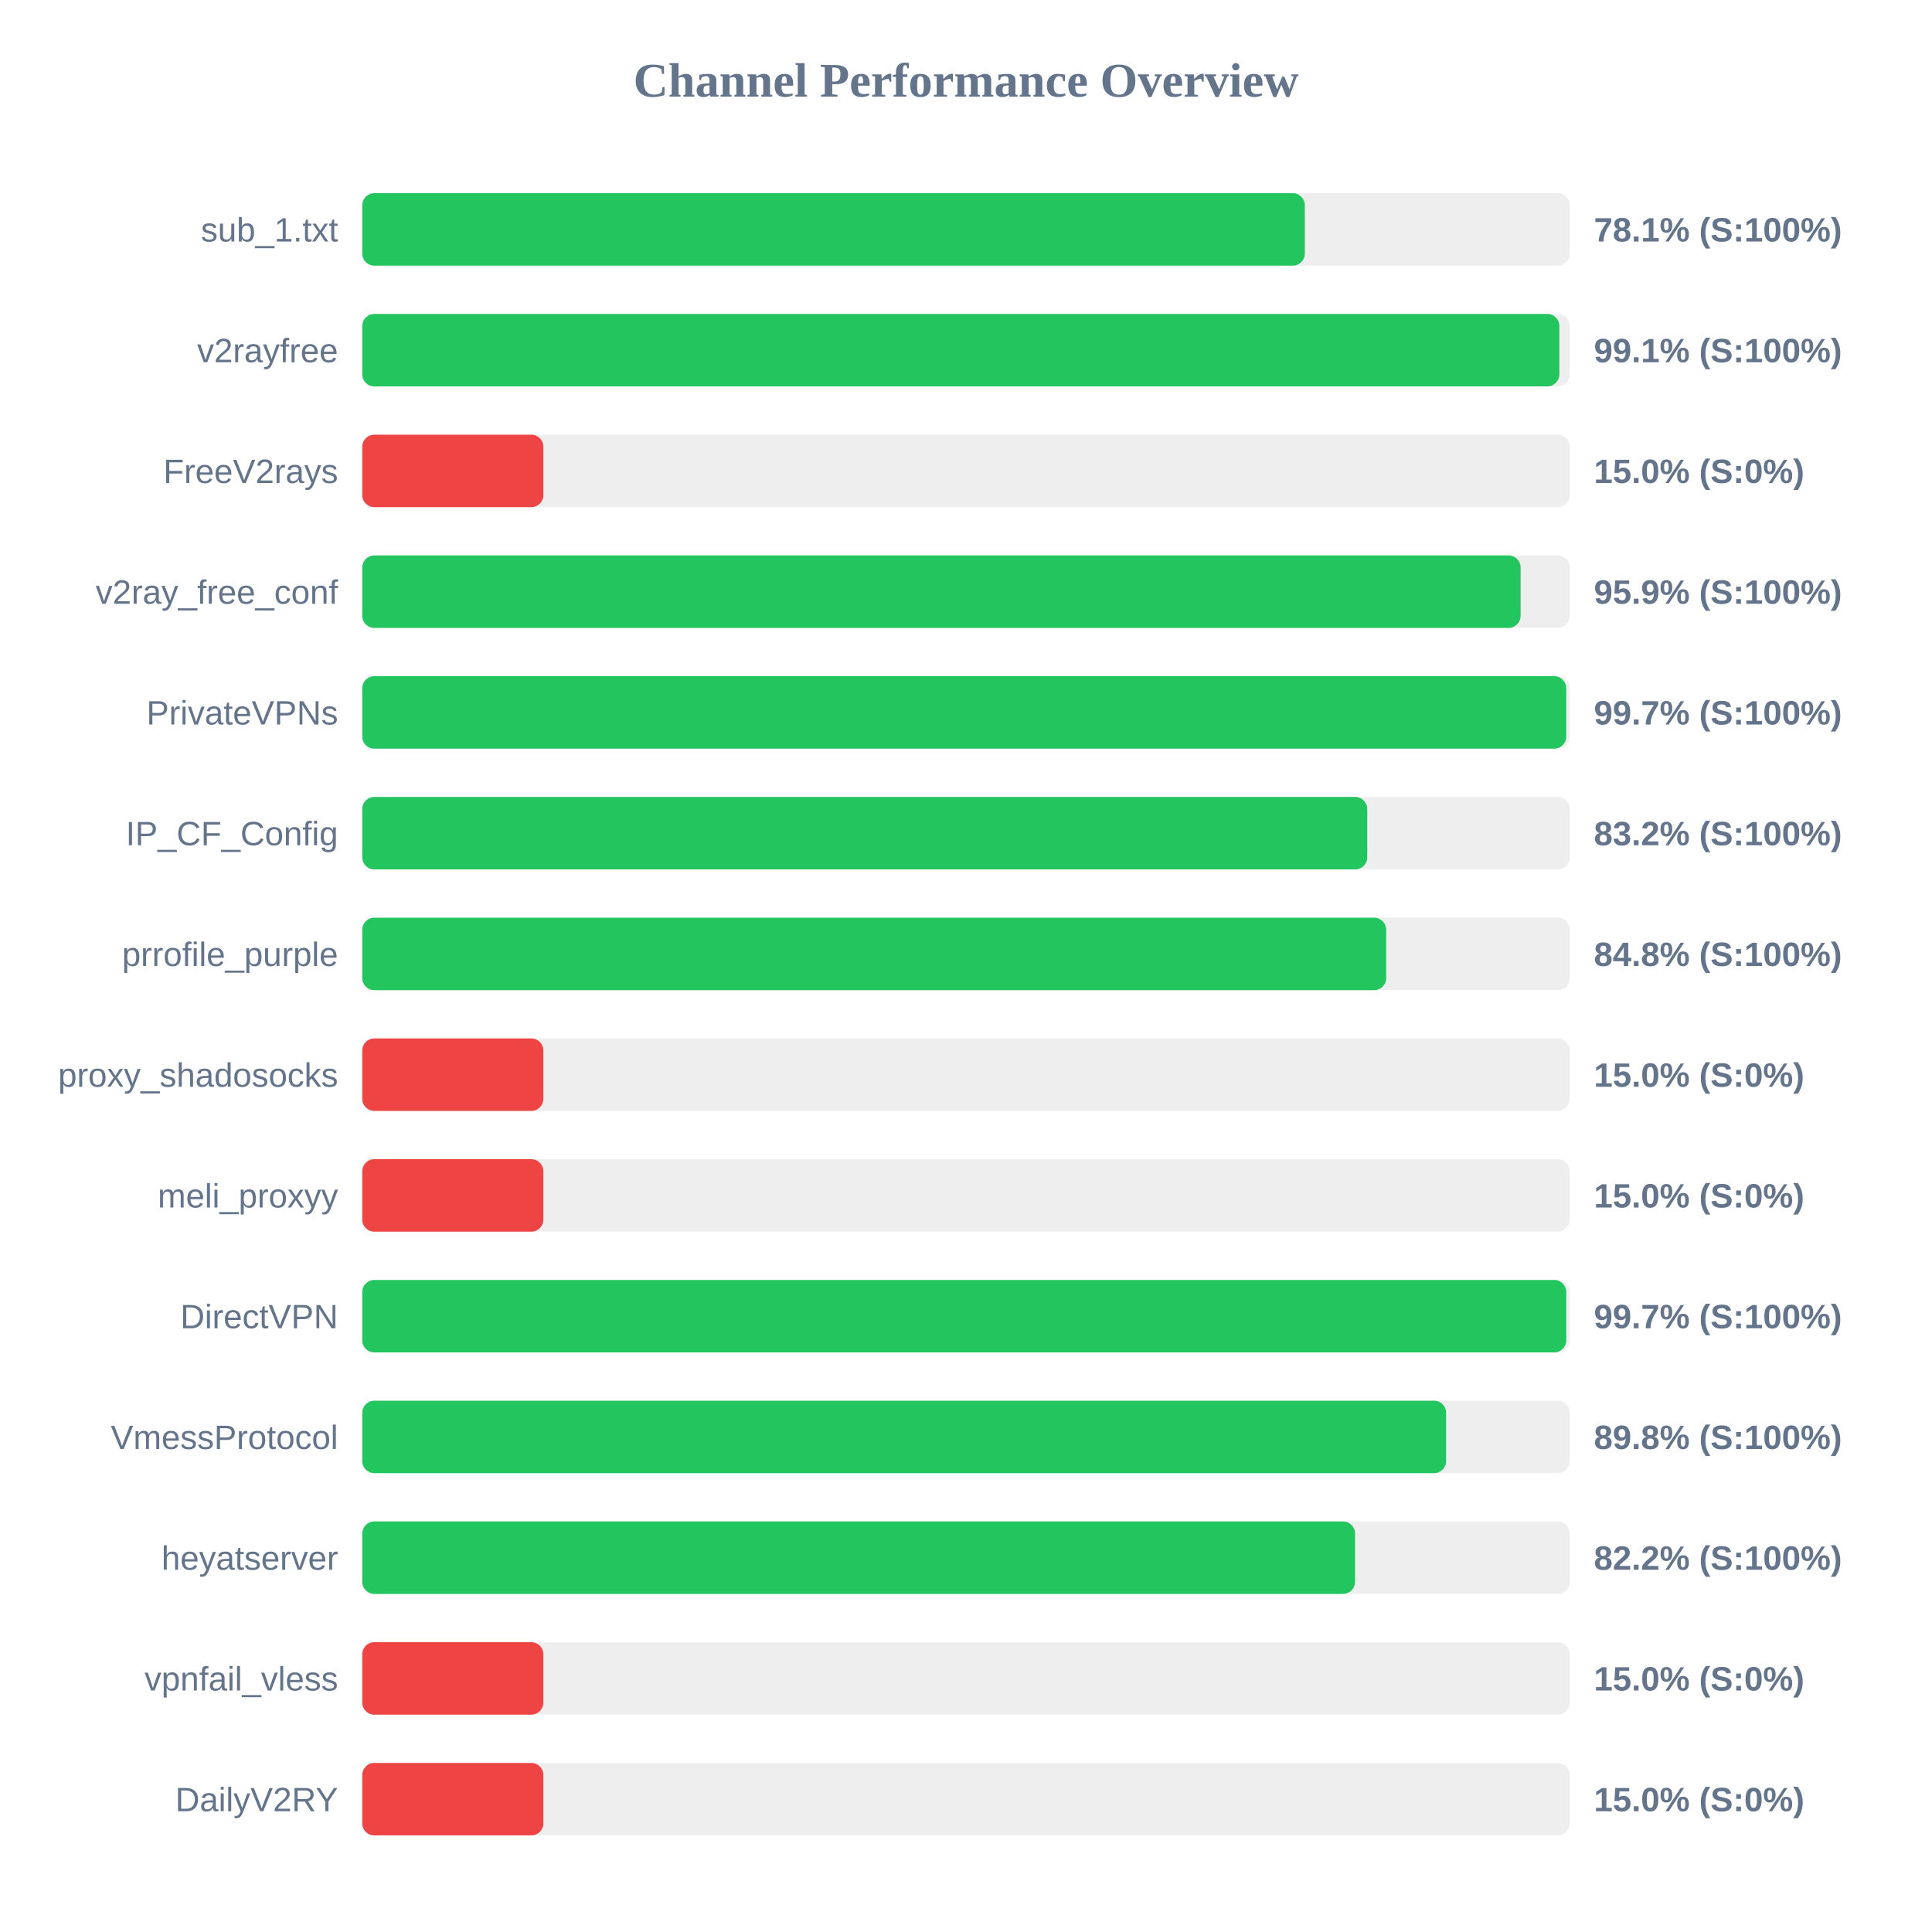
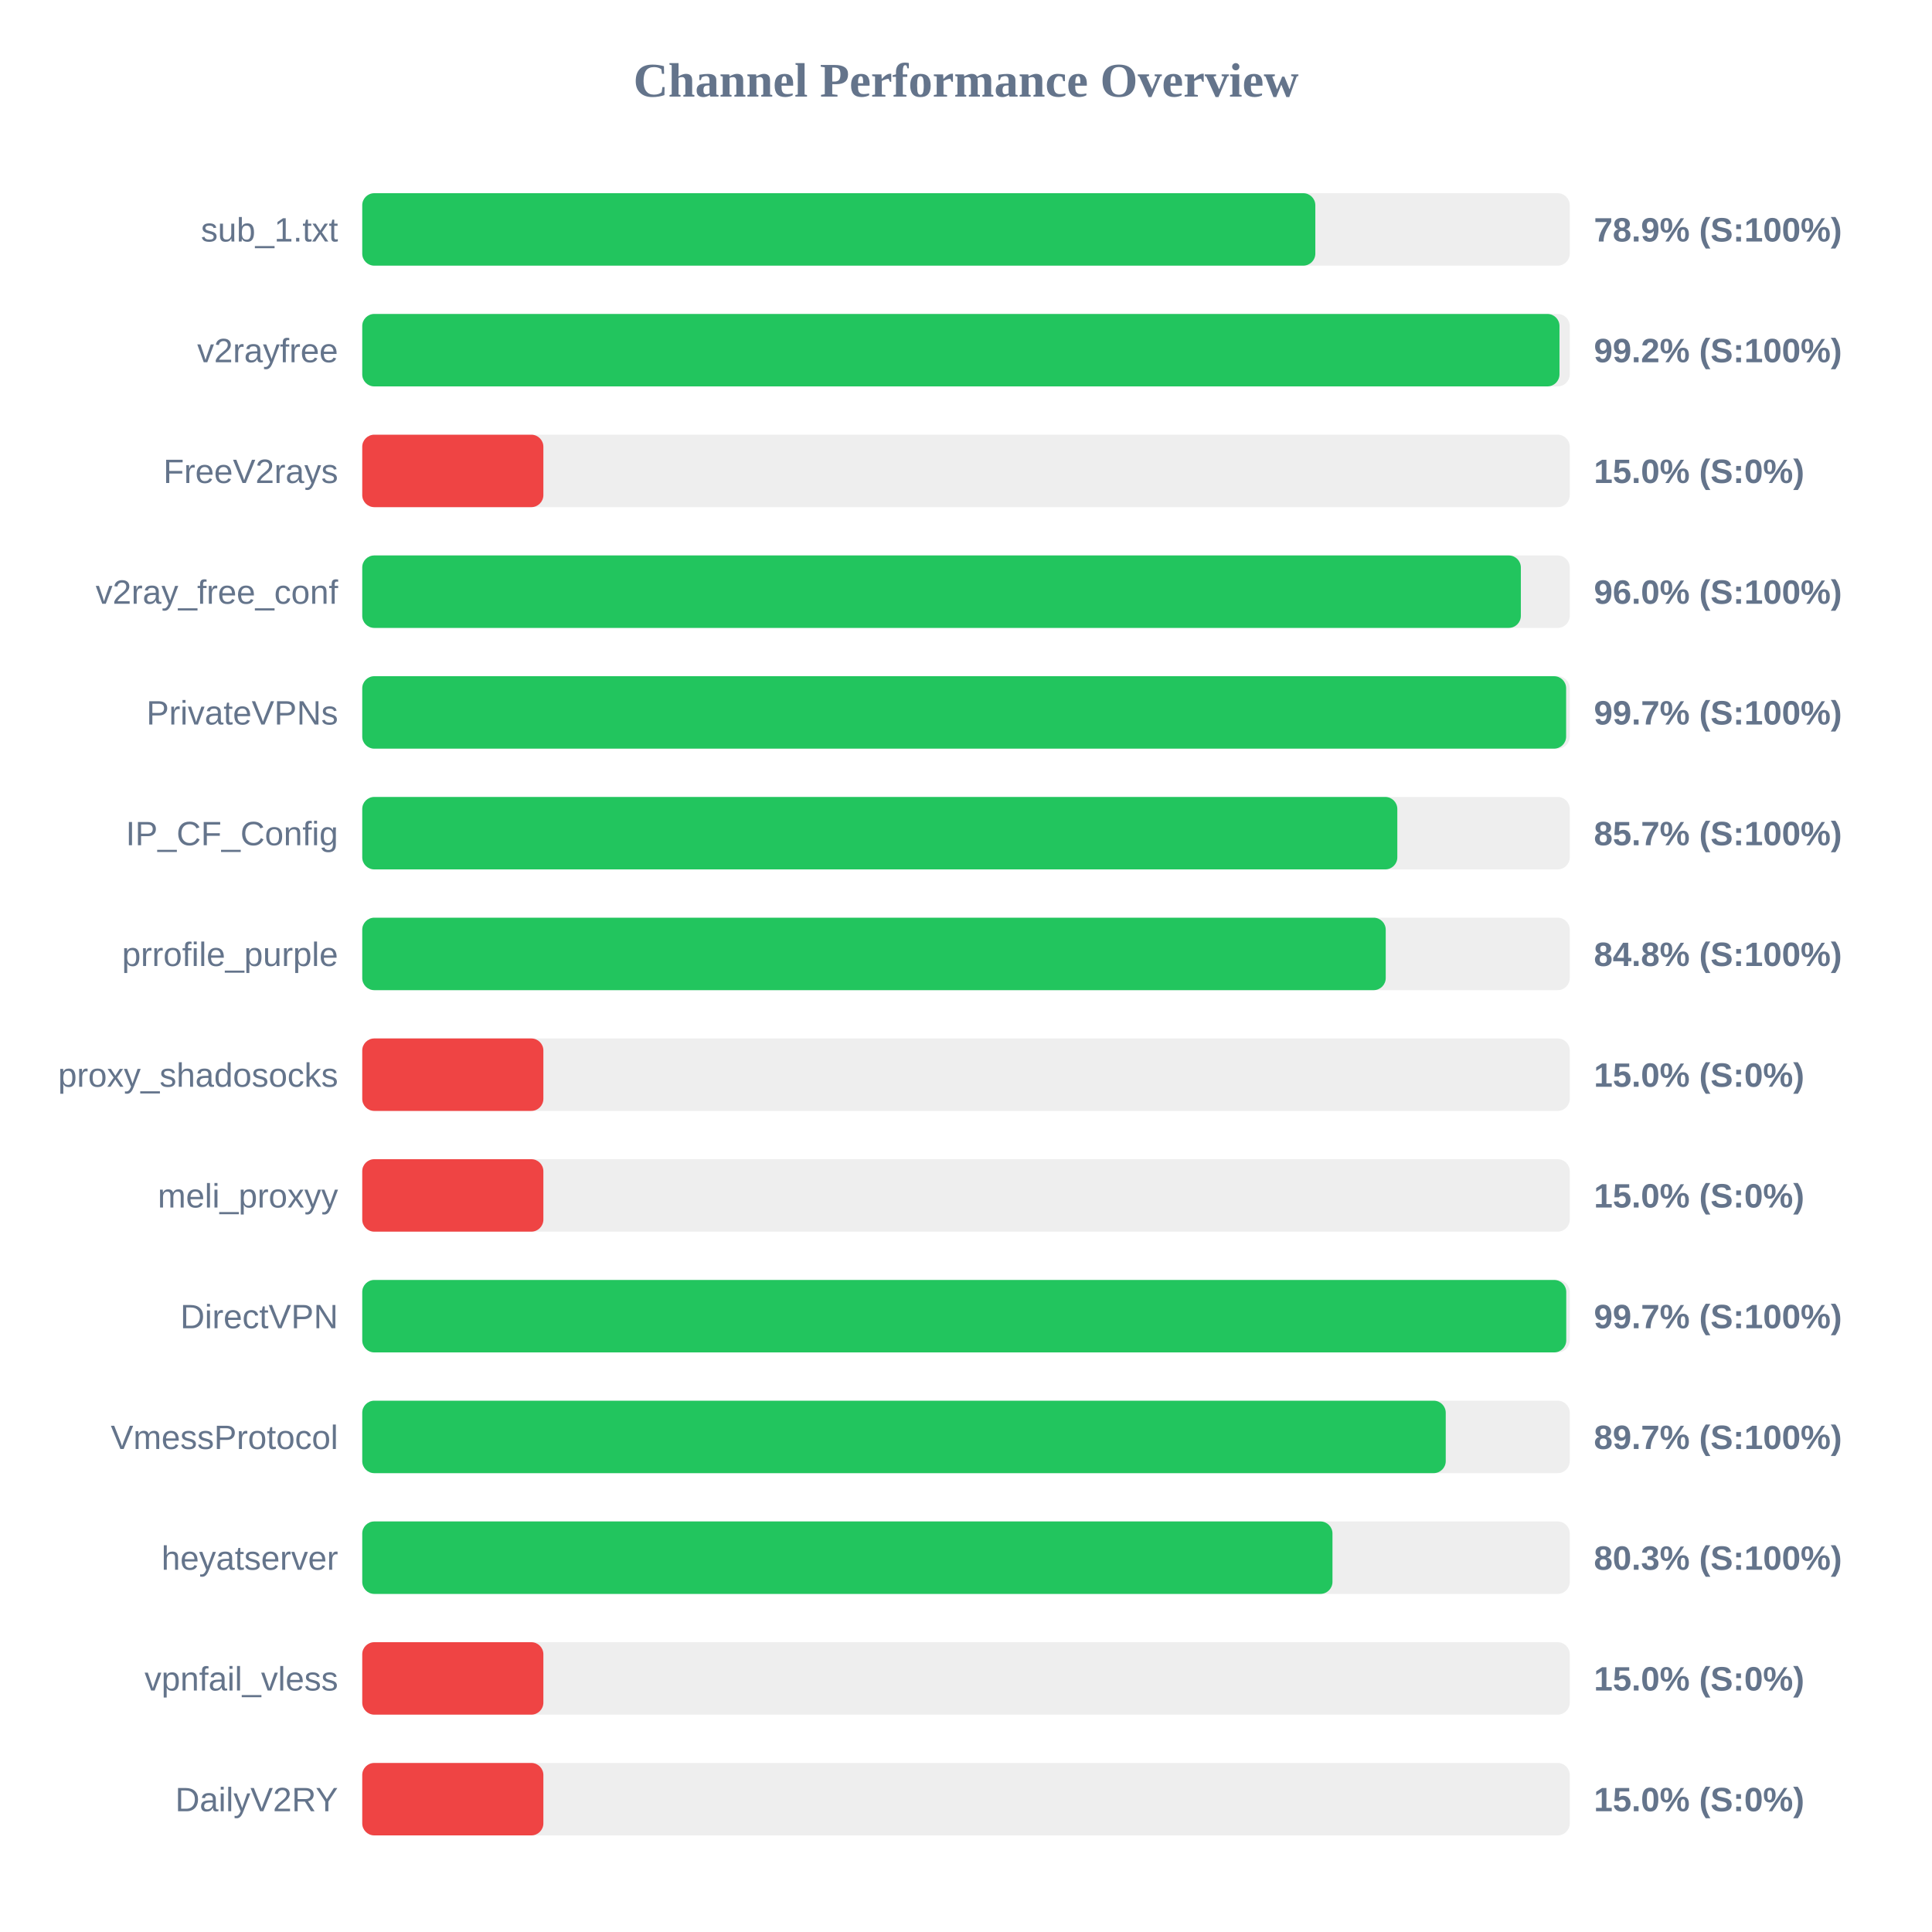
<svg xmlns="http://www.w3.org/2000/svg" width="800" height="800" version="1.1">
  <style>
        .row { font: 14px Arial; fill: #64748b; }
        .score { font: bold 14px Arial; fill: #64748b; }
    </style>
  <text x="400" y="40" text-anchor="middle" font-size="20px" font-weight="bold" fill="#64748b">Channel Performance Overview</text>
  <rect x="150" y="80" width="500" height="30" fill="#eee" rx="5" />
-   <rect x="150" y="80" width="390.3" height="30" fill="#22c55e" rx="5" />
+   <rect x="150" y="80" width="394.65" height="30" fill="#22c55e" rx="5" />
  <text x="140" y="100" text-anchor="end" class="row">sub_1.txt</text>
-   <text x="660" y="100" text-anchor="start" class="score">78.1% (S:100%)</text>
+   <text x="660" y="100" text-anchor="start" class="score">78.9% (S:100%)</text>
  <rect x="150" y="130" width="500" height="30" fill="#eee" rx="5" />
-   <rect x="150" y="130" width="495.7" height="30" fill="#22c55e" rx="5" />
+   <rect x="150" y="130" width="495.75" height="30" fill="#22c55e" rx="5" />
  <text x="140" y="150" text-anchor="end" class="row">v2rayfree</text>
-   <text x="660" y="150" text-anchor="start" class="score">99.1% (S:100%)</text>
+   <text x="660" y="150" text-anchor="start" class="score">99.2% (S:100%)</text>
  <rect x="150" y="180" width="500" height="30" fill="#eee" rx="5" />
  <rect x="150" y="180" width="75.0" height="30" fill="#ef4444" rx="5" />
  <text x="140" y="200" text-anchor="end" class="row">FreeV2rays</text>
  <text x="660" y="200" text-anchor="start" class="score">15.0% (S:0%)</text>
  <rect x="150" y="230" width="500" height="30" fill="#eee" rx="5" />
-   <rect x="150" y="230" width="479.65" height="30" fill="#22c55e" rx="5" />
+   <rect x="150" y="230" width="479.75" height="30" fill="#22c55e" rx="5" />
  <text x="140" y="250" text-anchor="end" class="row">v2ray_free_conf</text>
-   <text x="660" y="250" text-anchor="start" class="score">95.9% (S:100%)</text>
+   <text x="660" y="250" text-anchor="start" class="score">96.0% (S:100%)</text>
  <rect x="150" y="280" width="500" height="30" fill="#eee" rx="5" />
-   <rect x="150" y="280" width="498.55" height="30" fill="#22c55e" rx="5" />
+   <rect x="150" y="280" width="498.5" height="30" fill="#22c55e" rx="5" />
  <text x="140" y="300" text-anchor="end" class="row">PrivateVPNs</text>
  <text x="660" y="300" text-anchor="start" class="score">99.7% (S:100%)</text>
  <rect x="150" y="330" width="500" height="30" fill="#eee" rx="5" />
-   <rect x="150" y="330" width="416.15" height="30" fill="#22c55e" rx="5" />
+   <rect x="150" y="330" width="428.6" height="30" fill="#22c55e" rx="5" />
  <text x="140" y="350" text-anchor="end" class="row">IP_CF_Config</text>
-   <text x="660" y="350" text-anchor="start" class="score">83.2% (S:100%)</text>
+   <text x="660" y="350" text-anchor="start" class="score">85.7% (S:100%)</text>
  <rect x="150" y="380" width="500" height="30" fill="#eee" rx="5" />
-   <rect x="150" y="380" width="424.0" height="30" fill="#22c55e" rx="5" />
+   <rect x="150" y="380" width="423.8" height="30" fill="#22c55e" rx="5" />
  <text x="140" y="400" text-anchor="end" class="row">prrofile_purple</text>
  <text x="660" y="400" text-anchor="start" class="score">84.8% (S:100%)</text>
  <rect x="150" y="430" width="500" height="30" fill="#eee" rx="5" />
  <rect x="150" y="430" width="75.0" height="30" fill="#ef4444" rx="5" />
  <text x="140" y="450" text-anchor="end" class="row">proxy_shadosocks</text>
  <text x="660" y="450" text-anchor="start" class="score">15.0% (S:0%)</text>
  <rect x="150" y="480" width="500" height="30" fill="#eee" rx="5" />
  <rect x="150" y="480" width="75.0" height="30" fill="#ef4444" rx="5" />
  <text x="140" y="500" text-anchor="end" class="row">meli_proxyy</text>
  <text x="660" y="500" text-anchor="start" class="score">15.0% (S:0%)</text>
  <rect x="150" y="530" width="500" height="30" fill="#eee" rx="5" />
  <rect x="150" y="530" width="498.55" height="30" fill="#22c55e" rx="5" />
  <text x="140" y="550" text-anchor="end" class="row">DirectVPN</text>
  <text x="660" y="550" text-anchor="start" class="score">99.7% (S:100%)</text>
  <rect x="150" y="580" width="500" height="30" fill="#eee" rx="5" />
-   <rect x="150" y="580" width="448.8" height="30" fill="#22c55e" rx="5" />
+   <rect x="150" y="580" width="448.65" height="30" fill="#22c55e" rx="5" />
  <text x="140" y="600" text-anchor="end" class="row">VmessProtocol</text>
-   <text x="660" y="600" text-anchor="start" class="score">89.8% (S:100%)</text>
+   <text x="660" y="600" text-anchor="start" class="score">89.7% (S:100%)</text>
  <rect x="150" y="630" width="500" height="30" fill="#eee" rx="5" />
-   <rect x="150" y="630" width="411.1" height="30" fill="#22c55e" rx="5" />
+   <rect x="150" y="630" width="401.75" height="30" fill="#22c55e" rx="5" />
  <text x="140" y="650" text-anchor="end" class="row">heyatserver</text>
-   <text x="660" y="650" text-anchor="start" class="score">82.2% (S:100%)</text>
+   <text x="660" y="650" text-anchor="start" class="score">80.3% (S:100%)</text>
  <rect x="150" y="680" width="500" height="30" fill="#eee" rx="5" />
  <rect x="150" y="680" width="75.0" height="30" fill="#ef4444" rx="5" />
  <text x="140" y="700" text-anchor="end" class="row">vpnfail_vless</text>
  <text x="660" y="700" text-anchor="start" class="score">15.0% (S:0%)</text>
  <rect x="150" y="730" width="500" height="30" fill="#eee" rx="5" />
  <rect x="150" y="730" width="75.0" height="30" fill="#ef4444" rx="5" />
  <text x="140" y="750" text-anchor="end" class="row">DailyV2RY</text>
  <text x="660" y="750" text-anchor="start" class="score">15.0% (S:0%)</text>
</svg>
